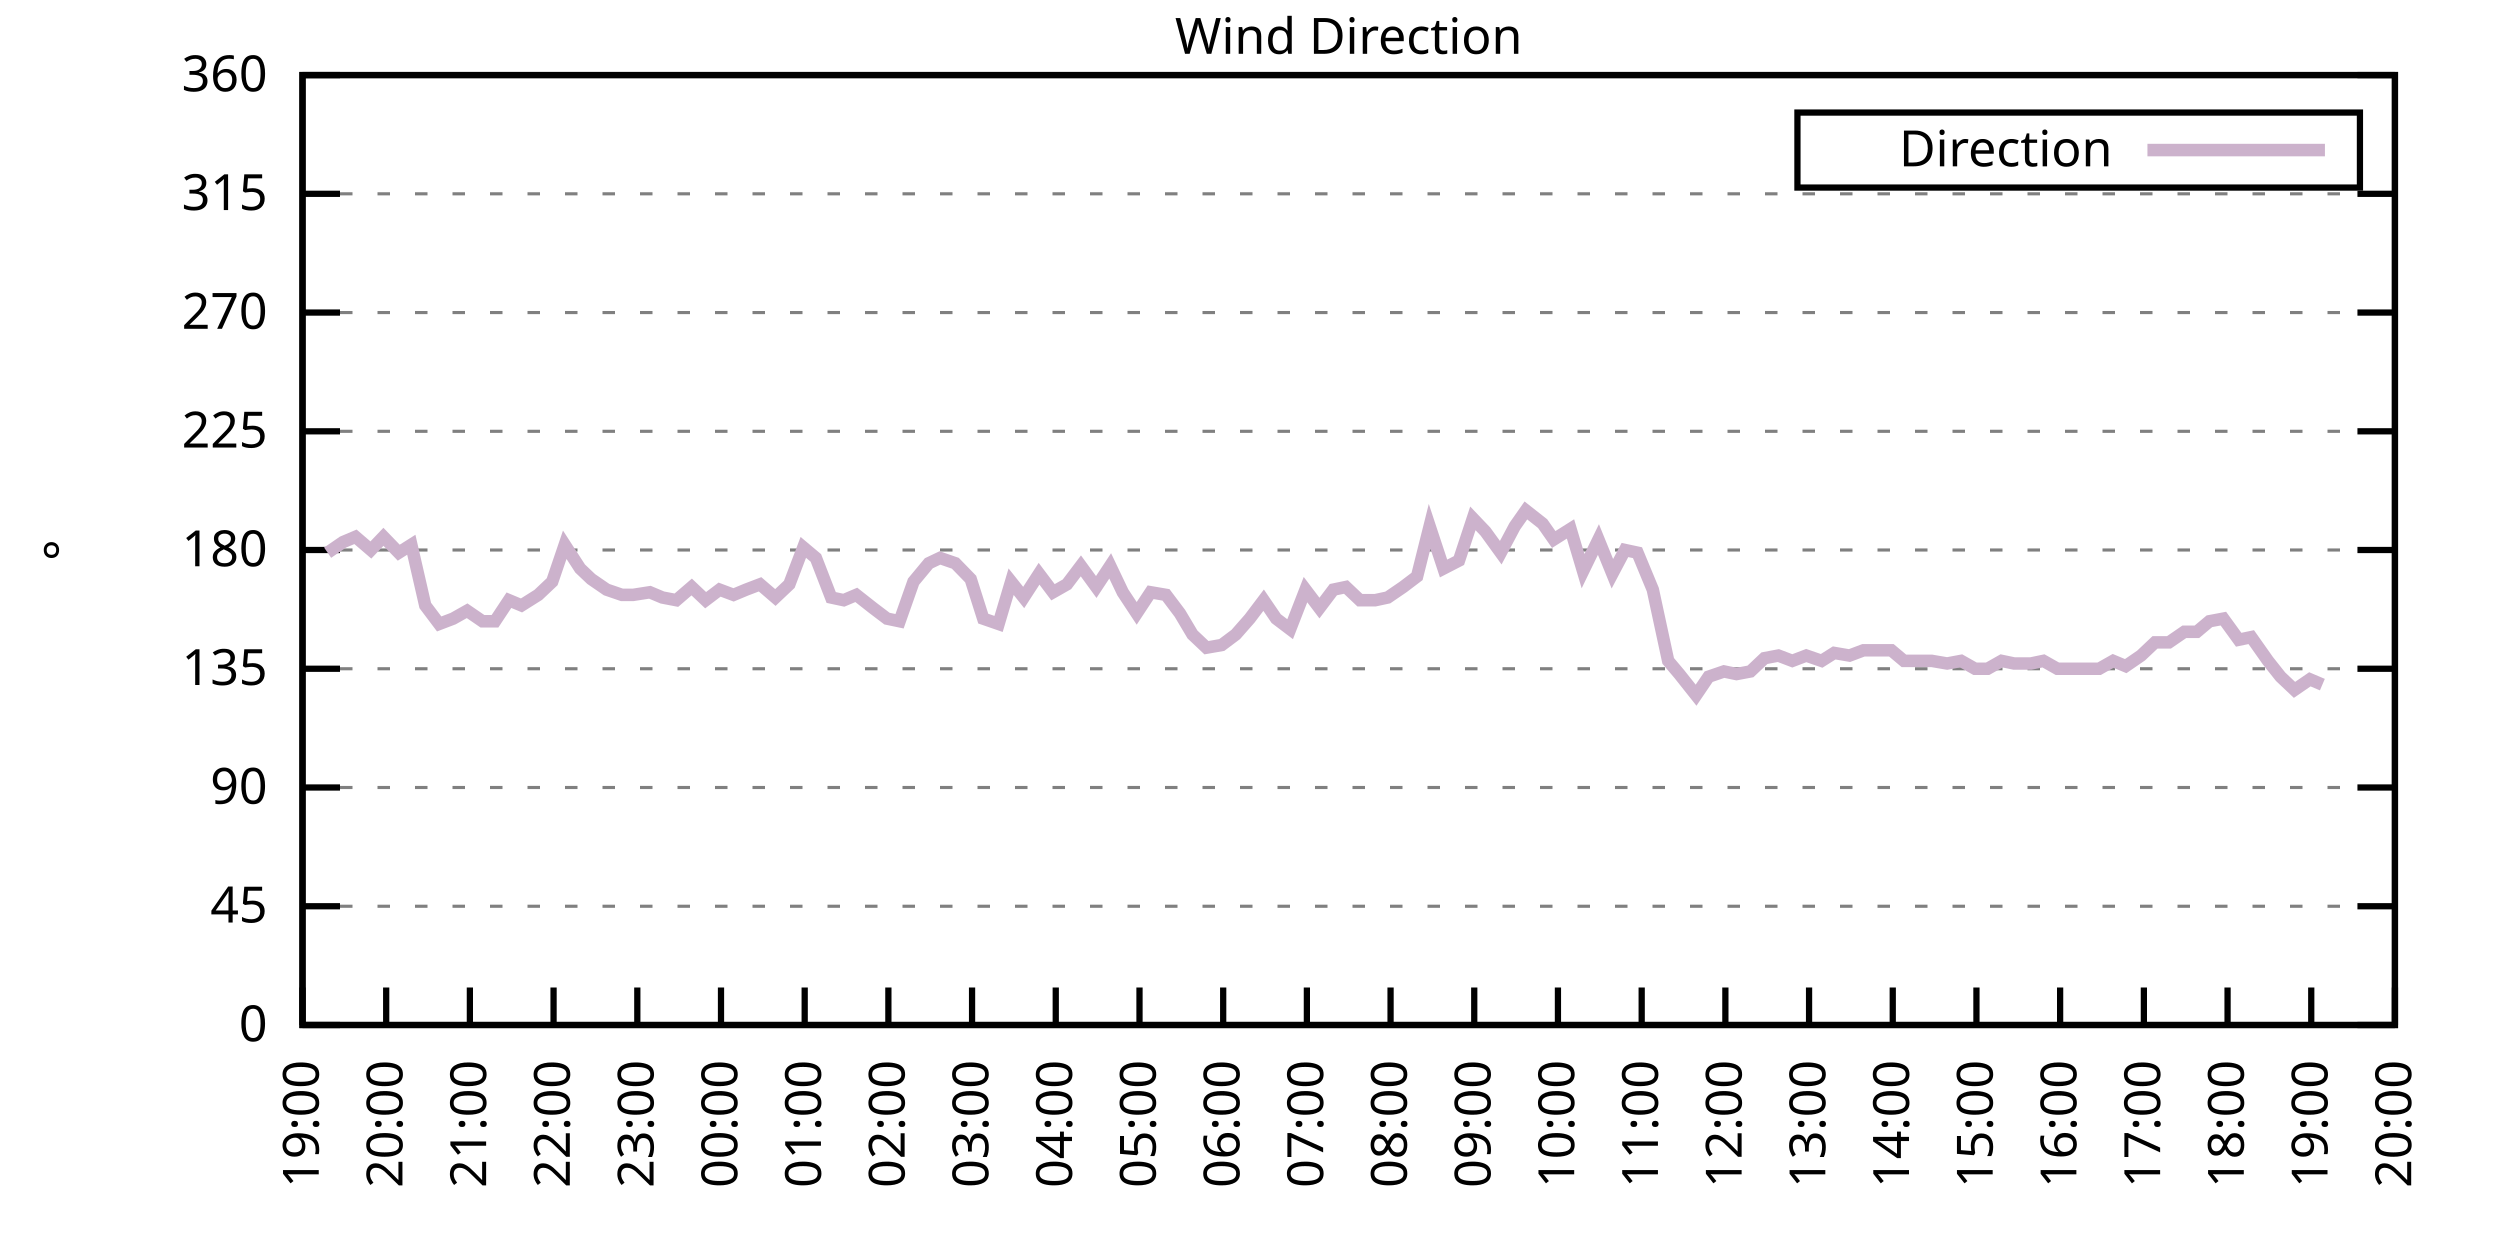
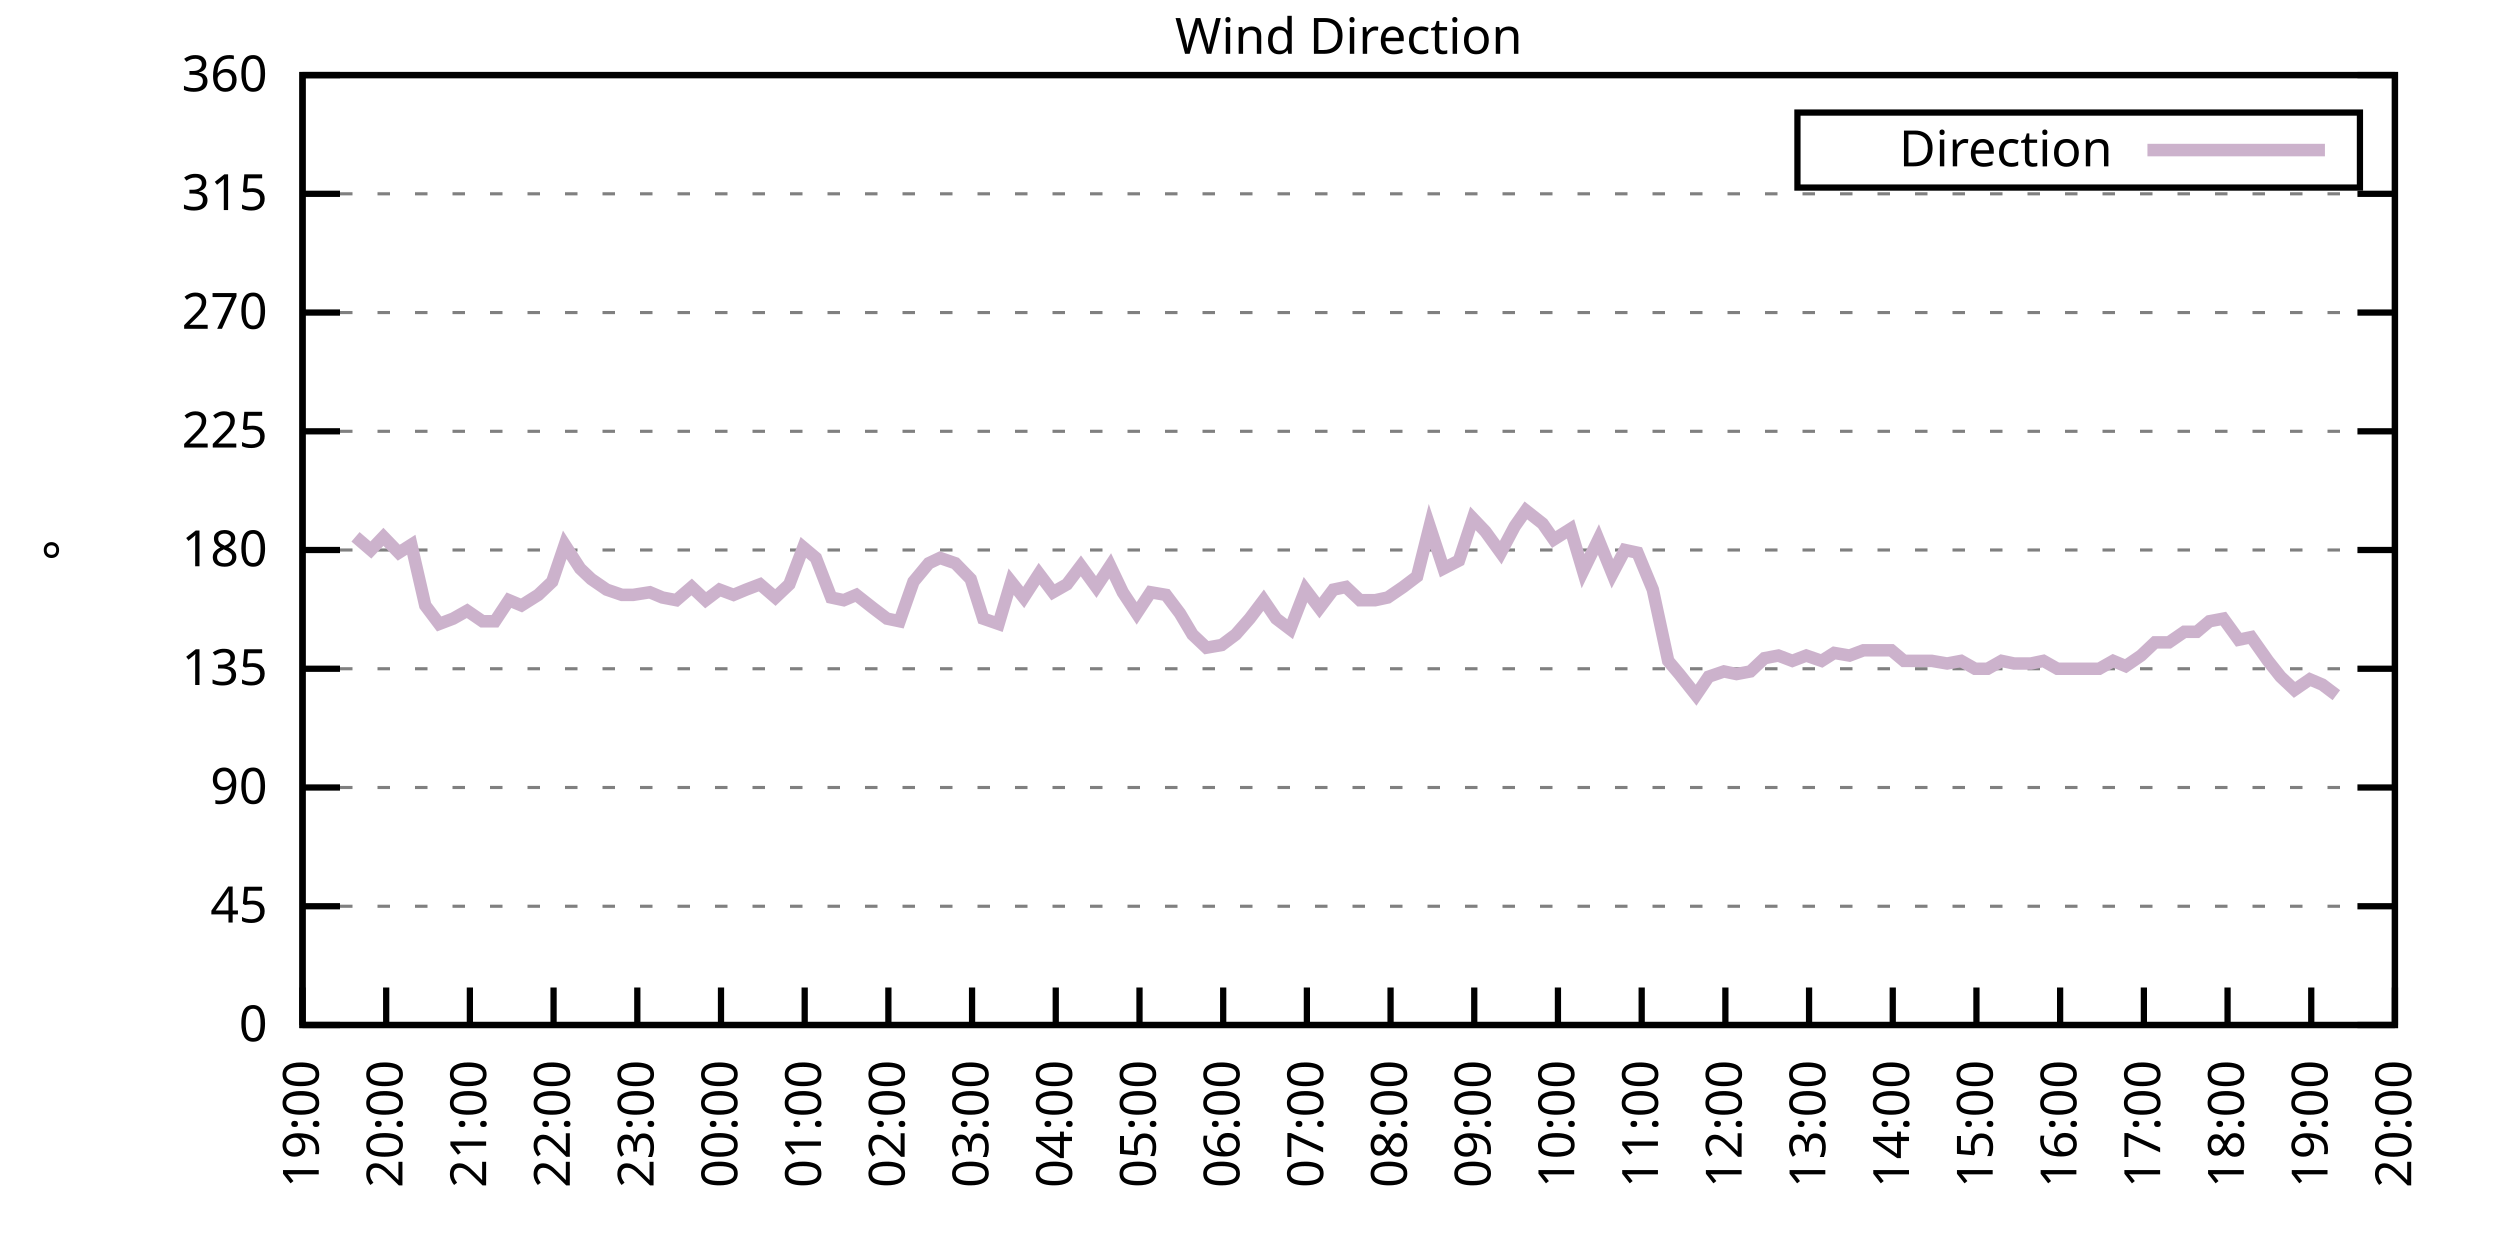
<svg xmlns="http://www.w3.org/2000/svg" xmlns:xlink="http://www.w3.org/1999/xlink" width="400" height="200" viewBox="0 0 400 200">
  <g id="gnuplot_canvas">
    <rect x="0" y="0" width="400" height="200" fill="none" />
    <defs>
      <circle id="gpDot" r="0.5" stroke-width="0.5" stroke="currentColor" />
      <path id="gpPt0" stroke-width="0.333" stroke="currentColor" d="M-1,0 h2 M0,-1 v2" />
      <path id="gpPt1" stroke-width="0.333" stroke="currentColor" d="M-1,-1 L1,1 M1,-1 L-1,1" />
      <path id="gpPt2" stroke-width="0.333" stroke="currentColor" d="M-1,0 L1,0 M0,-1 L0,1 M-1,-1 L1,1 M-1,1 L1,-1" />
      <rect id="gpPt3" stroke-width="0.333" stroke="currentColor" x="-1" y="-1" width="2" height="2" />
      <rect id="gpPt4" stroke-width="0.333" stroke="currentColor" fill="currentColor" x="-1" y="-1" width="2" height="2" />
      <circle id="gpPt5" stroke-width="0.333" stroke="currentColor" cx="0" cy="0" r="1" />
      <use xlink:href="#gpPt5" id="gpPt6" fill="currentColor" stroke="none" />
      <path id="gpPt7" stroke-width="0.333" stroke="currentColor" d="M0,-1.33 L-1.33,0.67 L1.33,0.67 z" />
      <use xlink:href="#gpPt7" id="gpPt8" fill="currentColor" stroke="none" />
      <use xlink:href="#gpPt7" id="gpPt9" stroke="currentColor" transform="rotate(180)" />
      <use xlink:href="#gpPt9" id="gpPt10" fill="currentColor" stroke="none" />
      <use xlink:href="#gpPt3" id="gpPt11" stroke="currentColor" transform="rotate(45)" />
      <use xlink:href="#gpPt11" id="gpPt12" fill="currentColor" stroke="none" />
      <path id="gpPt13" stroke-width="0.333" stroke="currentColor" d="M0,1.330 L1.265,0.411 L0.782,-1.067 L-0.782,-1.076 L-1.265,0.411 z" />
      <use xlink:href="#gpPt13" id="gpPt14" fill="currentColor" stroke="none" />
      <filter id="textbox" filterUnits="objectBoundingBox" x="0" y="0" height="1" width="1">
        <feFlood flood-color="white" flood-opacity="1" result="bgnd" />
        <feComposite in="SourceGraphic" in2="bgnd" operator="atop" />
      </filter>
      <filter id="greybox" filterUnits="objectBoundingBox" x="0" y="0" height="1" width="1">
        <feFlood flood-color="lightgrey" flood-opacity="1" result="grey" />
        <feComposite in="SourceGraphic" in2="grey" operator="atop" />
      </filter>
    </defs>
    <g fill="none" color="white" stroke="currentColor" stroke-width="1.00" stroke-linecap="butt" stroke-linejoin="miter">
</g>
    <g fill="none" color="black" stroke="currentColor" stroke-width="1.00" stroke-linecap="butt" stroke-linejoin="miter">
      <g stroke="none" shape-rendering="crispEdges">
        <polygon fill="rgb(255, 255, 255)" points="48.40,164.00 383.18,164.00 383.18,12.02 48.40,12.02 " />
      </g>
    </g>
    <g fill="none" color="black" stroke="currentColor" stroke-width="1.00" stroke-linecap="butt" stroke-linejoin="miter">
</g>
    <g fill="none" color="black" stroke="black" stroke-width="0.50" stroke-linecap="butt" stroke-linejoin="miter">
</g>
    <g fill="none" color="gray" stroke="currentColor" stroke-width="0.50" stroke-linecap="butt" stroke-linejoin="miter">
      <path stroke="gray" stroke-dasharray="2,4" class="gridline" d="M48.40,164.00 L383.19,164.00  " />
    </g>
    <g fill="none" color="gray" stroke="gray" stroke-width="1.00" stroke-linecap="butt" stroke-linejoin="miter">
</g>
    <g fill="none" color="black" stroke="currentColor" stroke-width="1.00" stroke-linecap="butt" stroke-linejoin="miter">
      <path stroke="black" d="M48.40,164.00 L54.40,164.00 M383.19,164.00 L377.19,164.00  " />
      <g transform="translate(42.80,166.60)" stroke="none" fill="black" font-family="Sans" font-size="8.00" text-anchor="end">
        <text>
          <tspan font-family="Sans"> 0</tspan>
        </text>
      </g>
    </g>
    <g fill="none" color="black" stroke="currentColor" stroke-width="1.00" stroke-linecap="butt" stroke-linejoin="miter">
</g>
    <g fill="none" color="black" stroke="black" stroke-width="0.50" stroke-linecap="butt" stroke-linejoin="miter">
</g>
    <g fill="none" color="gray" stroke="currentColor" stroke-width="0.50" stroke-linecap="butt" stroke-linejoin="miter">
      <path stroke="gray" stroke-dasharray="2,4" class="gridline" d="M48.40,145.00 L383.19,145.00  " />
    </g>
    <g fill="none" color="gray" stroke="gray" stroke-width="1.00" stroke-linecap="butt" stroke-linejoin="miter">
</g>
    <g fill="none" color="black" stroke="currentColor" stroke-width="1.00" stroke-linecap="butt" stroke-linejoin="miter">
      <path stroke="black" d="M48.40,145.00 L54.40,145.00 M383.19,145.00 L377.19,145.00  " />
      <g transform="translate(42.80,147.60)" stroke="none" fill="black" font-family="Sans" font-size="8.00" text-anchor="end">
        <text>
          <tspan font-family="Sans"> 45</tspan>
        </text>
      </g>
    </g>
    <g fill="none" color="black" stroke="currentColor" stroke-width="1.00" stroke-linecap="butt" stroke-linejoin="miter">
</g>
    <g fill="none" color="black" stroke="black" stroke-width="0.50" stroke-linecap="butt" stroke-linejoin="miter">
</g>
    <g fill="none" color="gray" stroke="currentColor" stroke-width="0.50" stroke-linecap="butt" stroke-linejoin="miter">
      <path stroke="gray" stroke-dasharray="2,4" class="gridline" d="M48.40,126.00 L383.19,126.00  " />
    </g>
    <g fill="none" color="gray" stroke="gray" stroke-width="1.00" stroke-linecap="butt" stroke-linejoin="miter">
</g>
    <g fill="none" color="black" stroke="currentColor" stroke-width="1.00" stroke-linecap="butt" stroke-linejoin="miter">
      <path stroke="black" d="M48.40,126.00 L54.40,126.00 M383.19,126.00 L377.19,126.00  " />
      <g transform="translate(42.80,128.60)" stroke="none" fill="black" font-family="Sans" font-size="8.00" text-anchor="end">
        <text>
          <tspan font-family="Sans"> 90</tspan>
        </text>
      </g>
    </g>
    <g fill="none" color="black" stroke="currentColor" stroke-width="1.00" stroke-linecap="butt" stroke-linejoin="miter">
</g>
    <g fill="none" color="black" stroke="black" stroke-width="0.50" stroke-linecap="butt" stroke-linejoin="miter">
</g>
    <g fill="none" color="gray" stroke="currentColor" stroke-width="0.50" stroke-linecap="butt" stroke-linejoin="miter">
      <path stroke="gray" stroke-dasharray="2,4" class="gridline" d="M48.40,107.00 L383.19,107.00  " />
    </g>
    <g fill="none" color="gray" stroke="gray" stroke-width="1.00" stroke-linecap="butt" stroke-linejoin="miter">
</g>
    <g fill="none" color="black" stroke="currentColor" stroke-width="1.00" stroke-linecap="butt" stroke-linejoin="miter">
      <path stroke="black" d="M48.40,107.00 L54.40,107.00 M383.19,107.00 L377.19,107.00  " />
      <g transform="translate(42.80,109.60)" stroke="none" fill="black" font-family="Sans" font-size="8.00" text-anchor="end">
        <text>
          <tspan font-family="Sans"> 135</tspan>
        </text>
      </g>
    </g>
    <g fill="none" color="black" stroke="currentColor" stroke-width="1.00" stroke-linecap="butt" stroke-linejoin="miter">
</g>
    <g fill="none" color="black" stroke="black" stroke-width="0.50" stroke-linecap="butt" stroke-linejoin="miter">
</g>
    <g fill="none" color="gray" stroke="currentColor" stroke-width="0.50" stroke-linecap="butt" stroke-linejoin="miter">
      <path stroke="gray" stroke-dasharray="2,4" class="gridline" d="M48.40,88.00 L383.19,88.00  " />
    </g>
    <g fill="none" color="gray" stroke="gray" stroke-width="1.00" stroke-linecap="butt" stroke-linejoin="miter">
</g>
    <g fill="none" color="black" stroke="currentColor" stroke-width="1.00" stroke-linecap="butt" stroke-linejoin="miter">
      <path stroke="black" d="M48.40,88.00 L54.40,88.00 M383.19,88.00 L377.19,88.00  " />
      <g transform="translate(42.80,90.60)" stroke="none" fill="black" font-family="Sans" font-size="8.00" text-anchor="end">
        <text>
          <tspan font-family="Sans"> 180</tspan>
        </text>
      </g>
    </g>
    <g fill="none" color="black" stroke="currentColor" stroke-width="1.00" stroke-linecap="butt" stroke-linejoin="miter">
</g>
    <g fill="none" color="black" stroke="black" stroke-width="0.50" stroke-linecap="butt" stroke-linejoin="miter">
</g>
    <g fill="none" color="gray" stroke="currentColor" stroke-width="0.50" stroke-linecap="butt" stroke-linejoin="miter">
      <path stroke="gray" stroke-dasharray="2,4" class="gridline" d="M48.40,69.01 L383.19,69.01  " />
    </g>
    <g fill="none" color="gray" stroke="gray" stroke-width="1.00" stroke-linecap="butt" stroke-linejoin="miter">
</g>
    <g fill="none" color="black" stroke="currentColor" stroke-width="1.00" stroke-linecap="butt" stroke-linejoin="miter">
      <path stroke="black" d="M48.40,69.01 L54.40,69.01 M383.19,69.01 L377.19,69.01  " />
      <g transform="translate(42.80,71.61)" stroke="none" fill="black" font-family="Sans" font-size="8.00" text-anchor="end">
        <text>
          <tspan font-family="Sans"> 225</tspan>
        </text>
      </g>
    </g>
    <g fill="none" color="black" stroke="currentColor" stroke-width="1.00" stroke-linecap="butt" stroke-linejoin="miter">
</g>
    <g fill="none" color="black" stroke="black" stroke-width="0.50" stroke-linecap="butt" stroke-linejoin="miter">
</g>
    <g fill="none" color="gray" stroke="currentColor" stroke-width="0.50" stroke-linecap="butt" stroke-linejoin="miter">
      <path stroke="gray" stroke-dasharray="2,4" class="gridline" d="M48.40,50.01 L383.19,50.01  " />
    </g>
    <g fill="none" color="gray" stroke="gray" stroke-width="1.00" stroke-linecap="butt" stroke-linejoin="miter">
</g>
    <g fill="none" color="black" stroke="currentColor" stroke-width="1.00" stroke-linecap="butt" stroke-linejoin="miter">
      <path stroke="black" d="M48.40,50.01 L54.40,50.01 M383.19,50.01 L377.19,50.01  " />
      <g transform="translate(42.80,52.61)" stroke="none" fill="black" font-family="Sans" font-size="8.00" text-anchor="end">
        <text>
          <tspan font-family="Sans"> 270</tspan>
        </text>
      </g>
    </g>
    <g fill="none" color="black" stroke="currentColor" stroke-width="1.00" stroke-linecap="butt" stroke-linejoin="miter">
</g>
    <g fill="none" color="black" stroke="black" stroke-width="0.50" stroke-linecap="butt" stroke-linejoin="miter">
</g>
    <g fill="none" color="gray" stroke="currentColor" stroke-width="0.50" stroke-linecap="butt" stroke-linejoin="miter">
      <path stroke="gray" stroke-dasharray="2,4" class="gridline" d="M48.40,31.01 L383.19,31.01  " />
    </g>
    <g fill="none" color="gray" stroke="gray" stroke-width="1.00" stroke-linecap="butt" stroke-linejoin="miter">
</g>
    <g fill="none" color="black" stroke="currentColor" stroke-width="1.00" stroke-linecap="butt" stroke-linejoin="miter">
      <path stroke="black" d="M48.40,31.01 L54.40,31.01 M383.19,31.01 L377.19,31.01  " />
      <g transform="translate(42.80,33.61)" stroke="none" fill="black" font-family="Sans" font-size="8.00" text-anchor="end">
        <text>
          <tspan font-family="Sans"> 315</tspan>
        </text>
      </g>
    </g>
    <g fill="none" color="black" stroke="currentColor" stroke-width="1.00" stroke-linecap="butt" stroke-linejoin="miter">
</g>
    <g fill="none" color="black" stroke="black" stroke-width="0.50" stroke-linecap="butt" stroke-linejoin="miter">
</g>
    <g fill="none" color="gray" stroke="currentColor" stroke-width="0.50" stroke-linecap="butt" stroke-linejoin="miter">
      <path stroke="gray" stroke-dasharray="2,4" class="gridline" d="M48.40,12.01 L383.19,12.01  " />
    </g>
    <g fill="none" color="gray" stroke="gray" stroke-width="1.00" stroke-linecap="butt" stroke-linejoin="miter">
</g>
    <g fill="none" color="black" stroke="currentColor" stroke-width="1.00" stroke-linecap="butt" stroke-linejoin="miter">
      <path stroke="black" d="M48.40,12.01 L54.40,12.01 M383.19,12.01 L377.19,12.01  " />
      <g transform="translate(42.80,14.61)" stroke="none" fill="black" font-family="Sans" font-size="8.00" text-anchor="end">
        <text>
          <tspan font-family="Sans"> 360</tspan>
        </text>
      </g>
    </g>
    <g fill="none" color="black" stroke="currentColor" stroke-width="1.00" stroke-linecap="butt" stroke-linejoin="miter">
      <path stroke="black" d="M48.40,164.00 L48.40,158.00  " />
      <g transform="translate(51.00,169.60) rotate(270.00)" stroke="none" fill="black" font-family="Sans" font-size="8.00" text-anchor="end">
        <text>
          <tspan font-family="Sans">19:00</tspan>
        </text>
      </g>
    </g>
    <g fill="none" color="black" stroke="currentColor" stroke-width="1.00" stroke-linecap="butt" stroke-linejoin="miter">
      <path stroke="black" d="M61.79,164.00 L61.79,158.00  " />
      <g transform="translate(64.39,169.60) rotate(270.00)" stroke="none" fill="black" font-family="Sans" font-size="8.00" text-anchor="end">
        <text>
          <tspan font-family="Sans">20:00</tspan>
        </text>
      </g>
    </g>
    <g fill="none" color="black" stroke="currentColor" stroke-width="1.00" stroke-linecap="butt" stroke-linejoin="miter">
      <path stroke="black" d="M75.18,164.00 L75.18,158.00  " />
      <g transform="translate(77.78,169.60) rotate(270.00)" stroke="none" fill="black" font-family="Sans" font-size="8.00" text-anchor="end">
        <text>
          <tspan font-family="Sans">21:00</tspan>
        </text>
      </g>
    </g>
    <g fill="none" color="black" stroke="currentColor" stroke-width="1.00" stroke-linecap="butt" stroke-linejoin="miter">
      <path stroke="black" d="M88.57,164.00 L88.57,158.00  " />
      <g transform="translate(91.17,169.60) rotate(270.00)" stroke="none" fill="black" font-family="Sans" font-size="8.00" text-anchor="end">
        <text>
          <tspan font-family="Sans">22:00</tspan>
        </text>
      </g>
    </g>
    <g fill="none" color="black" stroke="currentColor" stroke-width="1.00" stroke-linecap="butt" stroke-linejoin="miter">
      <path stroke="black" d="M101.97,164.00 L101.97,158.00  " />
      <g transform="translate(104.57,169.60) rotate(270.00)" stroke="none" fill="black" font-family="Sans" font-size="8.00" text-anchor="end">
        <text>
          <tspan font-family="Sans">23:00</tspan>
        </text>
      </g>
    </g>
    <g fill="none" color="black" stroke="currentColor" stroke-width="1.00" stroke-linecap="butt" stroke-linejoin="miter">
      <path stroke="black" d="M115.36,164.00 L115.36,158.00  " />
      <g transform="translate(117.96,169.60) rotate(270.00)" stroke="none" fill="black" font-family="Sans" font-size="8.00" text-anchor="end">
        <text>
          <tspan font-family="Sans">00:00</tspan>
        </text>
      </g>
    </g>
    <g fill="none" color="black" stroke="currentColor" stroke-width="1.00" stroke-linecap="butt" stroke-linejoin="miter">
      <path stroke="black" d="M128.75,164.00 L128.75,158.00  " />
      <g transform="translate(131.35,169.60) rotate(270.00)" stroke="none" fill="black" font-family="Sans" font-size="8.00" text-anchor="end">
        <text>
          <tspan font-family="Sans">01:00</tspan>
        </text>
      </g>
    </g>
    <g fill="none" color="black" stroke="currentColor" stroke-width="1.00" stroke-linecap="butt" stroke-linejoin="miter">
      <path stroke="black" d="M142.14,164.00 L142.14,158.00  " />
      <g transform="translate(144.74,169.60) rotate(270.00)" stroke="none" fill="black" font-family="Sans" font-size="8.00" text-anchor="end">
        <text>
          <tspan font-family="Sans">02:00</tspan>
        </text>
      </g>
    </g>
    <g fill="none" color="black" stroke="currentColor" stroke-width="1.00" stroke-linecap="butt" stroke-linejoin="miter">
      <path stroke="black" d="M155.53,164.00 L155.53,158.00  " />
      <g transform="translate(158.13,169.60) rotate(270.00)" stroke="none" fill="black" font-family="Sans" font-size="8.00" text-anchor="end">
        <text>
          <tspan font-family="Sans">03:00</tspan>
        </text>
      </g>
    </g>
    <g fill="none" color="black" stroke="currentColor" stroke-width="1.00" stroke-linecap="butt" stroke-linejoin="miter">
      <path stroke="black" d="M168.92,164.00 L168.92,158.00  " />
      <g transform="translate(171.52,169.60) rotate(270.00)" stroke="none" fill="black" font-family="Sans" font-size="8.00" text-anchor="end">
        <text>
          <tspan font-family="Sans">04:00</tspan>
        </text>
      </g>
    </g>
    <g fill="none" color="black" stroke="currentColor" stroke-width="1.00" stroke-linecap="butt" stroke-linejoin="miter">
      <path stroke="black" d="M182.32,164.00 L182.32,158.00  " />
      <g transform="translate(184.92,169.60) rotate(270.00)" stroke="none" fill="black" font-family="Sans" font-size="8.00" text-anchor="end">
        <text>
          <tspan font-family="Sans">05:00</tspan>
        </text>
      </g>
    </g>
    <g fill="none" color="black" stroke="currentColor" stroke-width="1.00" stroke-linecap="butt" stroke-linejoin="miter">
      <path stroke="black" d="M195.71,164.00 L195.71,158.00  " />
      <g transform="translate(198.31,169.60) rotate(270.00)" stroke="none" fill="black" font-family="Sans" font-size="8.00" text-anchor="end">
        <text>
          <tspan font-family="Sans">06:00</tspan>
        </text>
      </g>
    </g>
    <g fill="none" color="black" stroke="currentColor" stroke-width="1.00" stroke-linecap="butt" stroke-linejoin="miter">
      <path stroke="black" d="M209.10,164.00 L209.10,158.00  " />
      <g transform="translate(211.70,169.60) rotate(270.00)" stroke="none" fill="black" font-family="Sans" font-size="8.00" text-anchor="end">
        <text>
          <tspan font-family="Sans">07:00</tspan>
        </text>
      </g>
    </g>
    <g fill="none" color="black" stroke="currentColor" stroke-width="1.00" stroke-linecap="butt" stroke-linejoin="miter">
      <path stroke="black" d="M222.49,164.00 L222.49,158.00  " />
      <g transform="translate(225.09,169.60) rotate(270.00)" stroke="none" fill="black" font-family="Sans" font-size="8.00" text-anchor="end">
        <text>
          <tspan font-family="Sans">08:00</tspan>
        </text>
      </g>
    </g>
    <g fill="none" color="black" stroke="currentColor" stroke-width="1.00" stroke-linecap="butt" stroke-linejoin="miter">
      <path stroke="black" d="M235.88,164.00 L235.88,158.00  " />
      <g transform="translate(238.48,169.60) rotate(270.00)" stroke="none" fill="black" font-family="Sans" font-size="8.00" text-anchor="end">
        <text>
          <tspan font-family="Sans">09:00</tspan>
        </text>
      </g>
    </g>
    <g fill="none" color="black" stroke="currentColor" stroke-width="1.00" stroke-linecap="butt" stroke-linejoin="miter">
      <path stroke="black" d="M249.27,164.00 L249.27,158.00  " />
      <g transform="translate(251.87,169.60) rotate(270.00)" stroke="none" fill="black" font-family="Sans" font-size="8.00" text-anchor="end">
        <text>
          <tspan font-family="Sans">10:00</tspan>
        </text>
      </g>
    </g>
    <g fill="none" color="black" stroke="currentColor" stroke-width="1.00" stroke-linecap="butt" stroke-linejoin="miter">
      <path stroke="black" d="M262.67,164.00 L262.67,158.00  " />
      <g transform="translate(265.27,169.60) rotate(270.00)" stroke="none" fill="black" font-family="Sans" font-size="8.00" text-anchor="end">
        <text>
          <tspan font-family="Sans">11:00</tspan>
        </text>
      </g>
    </g>
    <g fill="none" color="black" stroke="currentColor" stroke-width="1.00" stroke-linecap="butt" stroke-linejoin="miter">
      <path stroke="black" d="M276.06,164.00 L276.06,158.00  " />
      <g transform="translate(278.66,169.60) rotate(270.00)" stroke="none" fill="black" font-family="Sans" font-size="8.00" text-anchor="end">
        <text>
          <tspan font-family="Sans">12:00</tspan>
        </text>
      </g>
    </g>
    <g fill="none" color="black" stroke="currentColor" stroke-width="1.00" stroke-linecap="butt" stroke-linejoin="miter">
      <path stroke="black" d="M289.45,164.00 L289.45,158.00  " />
      <g transform="translate(292.05,169.60) rotate(270.00)" stroke="none" fill="black" font-family="Sans" font-size="8.00" text-anchor="end">
        <text>
          <tspan font-family="Sans">13:00</tspan>
        </text>
      </g>
    </g>
    <g fill="none" color="black" stroke="currentColor" stroke-width="1.00" stroke-linecap="butt" stroke-linejoin="miter">
      <path stroke="black" d="M302.84,164.00 L302.84,158.00  " />
      <g transform="translate(305.44,169.60) rotate(270.00)" stroke="none" fill="black" font-family="Sans" font-size="8.00" text-anchor="end">
        <text>
          <tspan font-family="Sans">14:00</tspan>
        </text>
      </g>
    </g>
    <g fill="none" color="black" stroke="currentColor" stroke-width="1.00" stroke-linecap="butt" stroke-linejoin="miter">
      <path stroke="black" d="M316.23,164.00 L316.23,158.00  " />
      <g transform="translate(318.83,169.60) rotate(270.00)" stroke="none" fill="black" font-family="Sans" font-size="8.00" text-anchor="end">
        <text>
          <tspan font-family="Sans">15:00</tspan>
        </text>
      </g>
    </g>
    <g fill="none" color="black" stroke="currentColor" stroke-width="1.00" stroke-linecap="butt" stroke-linejoin="miter">
      <path stroke="black" d="M329.62,164.00 L329.62,158.00  " />
      <g transform="translate(332.22,169.60) rotate(270.00)" stroke="none" fill="black" font-family="Sans" font-size="8.00" text-anchor="end">
        <text>
          <tspan font-family="Sans">16:00</tspan>
        </text>
      </g>
    </g>
    <g fill="none" color="black" stroke="currentColor" stroke-width="1.00" stroke-linecap="butt" stroke-linejoin="miter">
      <path stroke="black" d="M343.02,164.00 L343.02,158.00  " />
      <g transform="translate(345.62,169.60) rotate(270.00)" stroke="none" fill="black" font-family="Sans" font-size="8.00" text-anchor="end">
        <text>
          <tspan font-family="Sans">17:00</tspan>
        </text>
      </g>
    </g>
    <g fill="none" color="black" stroke="currentColor" stroke-width="1.00" stroke-linecap="butt" stroke-linejoin="miter">
      <path stroke="black" d="M356.41,164.00 L356.41,158.00  " />
      <g transform="translate(359.01,169.60) rotate(270.00)" stroke="none" fill="black" font-family="Sans" font-size="8.00" text-anchor="end">
        <text>
          <tspan font-family="Sans">18:00</tspan>
        </text>
      </g>
    </g>
    <g fill="none" color="black" stroke="currentColor" stroke-width="1.00" stroke-linecap="butt" stroke-linejoin="miter">
      <path stroke="black" d="M369.80,164.00 L369.80,158.00  " />
      <g transform="translate(372.40,169.60) rotate(270.00)" stroke="none" fill="black" font-family="Sans" font-size="8.00" text-anchor="end">
        <text>
          <tspan font-family="Sans">19:00</tspan>
        </text>
      </g>
    </g>
    <g fill="none" color="black" stroke="currentColor" stroke-width="1.00" stroke-linecap="butt" stroke-linejoin="miter">
      <path stroke="black" d="M383.19,164.00 L383.19,158.00  " />
      <g transform="translate(385.79,169.60) rotate(270.00)" stroke="none" fill="black" font-family="Sans" font-size="8.00" text-anchor="end">
        <text>
          <tspan font-family="Sans">20:00</tspan>
        </text>
      </g>
    </g>
    <g fill="none" color="black" stroke="currentColor" stroke-width="1.00" stroke-linecap="butt" stroke-linejoin="miter">
</g>
    <g fill="none" color="black" stroke="currentColor" stroke-width="1.00" stroke-linecap="butt" stroke-linejoin="miter">
      <path stroke="black" d="M48.40,12.01 L48.40,164.00 L383.19,164.00 L383.19,12.01 L48.40,12.01 Z  " />
    </g>
    <g fill="none" color="black" stroke="currentColor" stroke-width="1.00" stroke-linecap="butt" stroke-linejoin="miter">
</g>
    <g fill="none" color="black" stroke="currentColor" stroke-width="1.00" stroke-linecap="butt" stroke-linejoin="miter">
      <path stroke="black" d="M287.59,30.01 L287.59,18.01 L377.59,18.01 L377.59,30.01 L287.59,30.01 Z  " />
    </g>
    <g id="Wind_direction_plot_1">
      <g fill="none" color="white" stroke="black" stroke-width="2.00" stroke-linecap="butt" stroke-linejoin="miter">
</g>
      <g fill="none" color="black" stroke="currentColor" stroke-width="2.00" stroke-linecap="butt" stroke-linejoin="miter">
        <g transform="translate(337.99,26.61)" stroke="none" fill="black" font-family="Sans" font-size="8.00" text-anchor="end">
          <text>
            <tspan font-family="Sans">Direction</tspan>
          </text>
        </g>
      </g>
      <g fill="none" color="black" stroke="currentColor" stroke-width="2.00" stroke-linecap="butt" stroke-linejoin="miter">
-         <path stroke="rgb(204, 178, 204)" d="M343.59,24.01 L371.99,24.01 M52.42,88.43 L54.87,86.74 L56.88,85.89 L59.34,88.00 L61.35,85.89 L63.80,88.43   L65.81,87.16 L68.04,96.87 L70.27,99.83 L72.50,98.98 L74.74,97.72 L77.19,99.40 L79.20,99.40 L81.43,96.03   L83.44,96.87 L86.12,95.18 L88.35,93.07 L90.36,87.16 L92.82,90.96 L94.60,92.65 L97.06,94.34 L99.51,95.18   L101.30,95.18 L103.98,94.76 L105.98,95.60 L108.22,96.03 L110.67,93.92 L112.90,96.03 L115.13,94.34 L117.37,95.18   L119.38,94.34 L121.61,93.49 L124.06,95.60 L126.29,93.49 L128.53,87.58 L130.54,89.27 L132.99,95.60 L135.00,96.03   L137.01,95.18 L139.69,97.29 L141.92,98.98 L143.93,99.40 L146.16,93.07 L148.61,90.12 L150.40,89.27 L152.85,90.12   L155.31,92.65 L157.32,98.98 L159.77,99.83 L161.78,93.07 L163.79,95.60 L166.25,91.80 L168.48,94.76 L170.71,93.49   L172.94,90.54 L175.40,93.92 L177.63,90.54 L179.64,94.76 L181.87,98.14 L184.10,94.76 L186.56,95.18 L188.79,98.14   L190.80,101.52 L193.03,103.63 L195.48,103.20 L197.72,101.52 L199.95,98.98 L202.18,96.03 L204.19,98.98 L206.42,100.67   L208.88,94.34 L211.11,97.29 L213.34,94.34 L215.35,93.92 L217.58,96.03 L220.04,96.03 L222.04,95.60 L224.50,93.92   L226.73,92.23 L228.74,84.21 L230.97,90.96 L233.43,89.69 L235.66,82.94 L237.67,85.05 L240.12,88.43 L242.36,84.21   L244.14,81.67 L246.82,83.78 L248.60,86.32 L251.28,84.63 L253.29,91.38 L255.75,86.32 L257.98,91.80 L259.99,88.00   L262.00,88.43 L264.45,94.34 L266.91,105.74 L268.69,107.85 L271.37,111.23 L273.38,108.27 L275.83,107.43 L277.84,107.85   L280.07,107.43 L282.31,105.31 L284.54,104.89 L286.77,105.74 L289.00,104.89 L291.46,105.74 L293.47,104.47 L295.92,104.89   L298.15,104.05 L300.16,104.05 L302.62,104.05 L304.63,105.74 L307.08,105.74 L309.09,105.74 L311.54,106.16 L313.78,105.74   L316.01,107.00 L318.02,107.00 L320.25,105.74 L322.26,106.16 L324.94,106.16 L326.95,105.74 L329.18,107.00 L331.63,107.00   L333.64,107.00 L335.87,107.00 L338.10,105.74 L340.11,106.58 L342.57,104.89 L344.80,102.78 L347.03,102.78 L349.49,101.09   L351.50,101.09 L353.51,99.40 L355.74,98.98 L358.19,102.36 L360.20,101.94 L362.88,105.74 L364.89,108.27 L367.12,110.38   L369.58,108.69 L371.58,109.54  " />
+         <path stroke="rgb(204, 178, 204)" d="M343.59,24.01 L371.99,24.01 M56.88,85.89 L59.34,88.00 L61.35,85.89 L63.80,88.43 L65.81,87.16 L68.04,96.87   L70.27,99.83 L72.50,98.98 L74.74,97.72 L77.19,99.40 L79.20,99.40 L81.43,96.03 L83.44,96.87 L86.12,95.18   L88.35,93.07 L90.36,87.16 L92.82,90.96 L94.60,92.65 L97.06,94.34 L99.51,95.18 L101.30,95.18 L103.98,94.76   L105.98,95.60 L108.22,96.03 L110.67,93.92 L112.90,96.03 L115.13,94.34 L117.37,95.18 L119.38,94.34 L121.61,93.49   L124.06,95.60 L126.29,93.49 L128.53,87.58 L130.54,89.27 L132.99,95.60 L135.00,96.03 L137.01,95.18 L139.69,97.29   L141.92,98.98 L143.93,99.40 L146.16,93.07 L148.61,90.12 L150.40,89.27 L152.85,90.12 L155.31,92.65 L157.32,98.98   L159.77,99.83 L161.78,93.07 L163.79,95.60 L166.25,91.80 L168.48,94.76 L170.71,93.49 L172.94,90.54 L175.40,93.92   L177.63,90.54 L179.64,94.76 L181.87,98.14 L184.10,94.76 L186.56,95.18 L188.79,98.14 L190.80,101.52 L193.03,103.63   L195.48,103.20 L197.72,101.52 L199.95,98.98 L202.18,96.03 L204.19,98.98 L206.42,100.67 L208.88,94.34 L211.11,97.29   L213.34,94.34 L215.35,93.92 L217.58,96.03 L220.04,96.03 L222.04,95.60 L224.50,93.92 L226.73,92.23 L228.74,84.21   L230.97,90.96 L233.43,89.69 L235.66,82.94 L237.67,85.05 L240.12,88.43 L242.36,84.21 L244.14,81.67 L246.82,83.78   L248.60,86.32 L251.28,84.63 L253.29,91.38 L255.75,86.32 L257.98,91.80 L259.99,88.00 L262.00,88.43 L264.45,94.34   L266.91,105.74 L268.69,107.85 L271.37,111.23 L273.38,108.27 L275.83,107.43 L277.84,107.85 L280.07,107.43 L282.31,105.31   L284.54,104.89 L286.77,105.74 L289.00,104.89 L291.46,105.74 L293.47,104.47 L295.92,104.89 L298.15,104.05 L300.16,104.05   L302.62,104.05 L304.63,105.74 L307.08,105.74 L309.09,105.74 L311.54,106.16 L313.78,105.74 L316.01,107.00 L318.02,107.00   L320.25,105.74 L322.26,106.16 L324.94,106.16 L326.95,105.74 L329.18,107.00 L331.63,107.00 L333.64,107.00 L335.87,107.00   L338.10,105.74 L340.11,106.58 L342.57,104.89 L344.80,102.78 L347.03,102.78 L349.49,101.09 L351.50,101.09 L353.51,99.40   L355.74,98.98 L358.19,102.36 L360.20,101.94 L362.88,105.74 L364.89,108.27 L367.12,110.38 L369.58,108.69 L371.58,109.54   L373.82,111.23  " />
      </g>
    </g>
    <g fill="none" color="black" stroke="currentColor" stroke-width="2.00" stroke-linecap="butt" stroke-linejoin="miter">
</g>
    <g fill="none" color="black" stroke="black" stroke-width="1.00" stroke-linecap="butt" stroke-linejoin="miter">
</g>
    <g fill="none" color="black" stroke="currentColor" stroke-width="1.00" stroke-linecap="butt" stroke-linejoin="miter">
      <path stroke="black" d="M48.40,12.01 L48.40,164.00 L383.19,164.00 L383.19,12.01 L48.40,12.01 Z  " />
      <g transform="translate(12.80,88.01) rotate(270.00)" stroke="none" fill="black" font-family="Sans" font-size="8.00" text-anchor="middle">
        <text>
          <tspan font-family="Sans">°</tspan>
        </text>
      </g>
    </g>
    <g fill="none" color="black" stroke="currentColor" stroke-width="1.00" stroke-linecap="butt" stroke-linejoin="miter">
</g>
    <g fill="none" color="black" stroke="currentColor" stroke-width="1.00" stroke-linecap="butt" stroke-linejoin="miter">
      <g transform="translate(215.79,8.61)" stroke="none" fill="black" font-family="Sans" font-size="8.00" text-anchor="middle">
        <text>
          <tspan font-family="Sans">Wind Direction</tspan>
        </text>
      </g>
    </g>
    <g fill="none" color="black" stroke="currentColor" stroke-width="1.00" stroke-linecap="butt" stroke-linejoin="miter">
</g>
  </g>
</svg>
